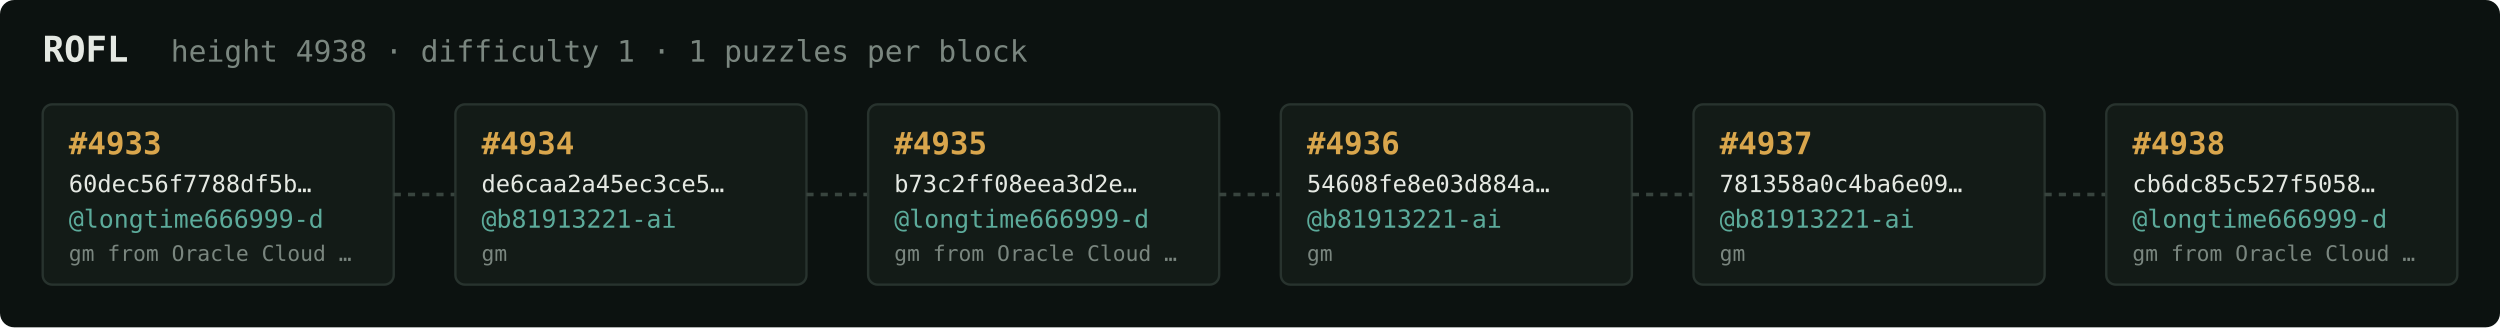
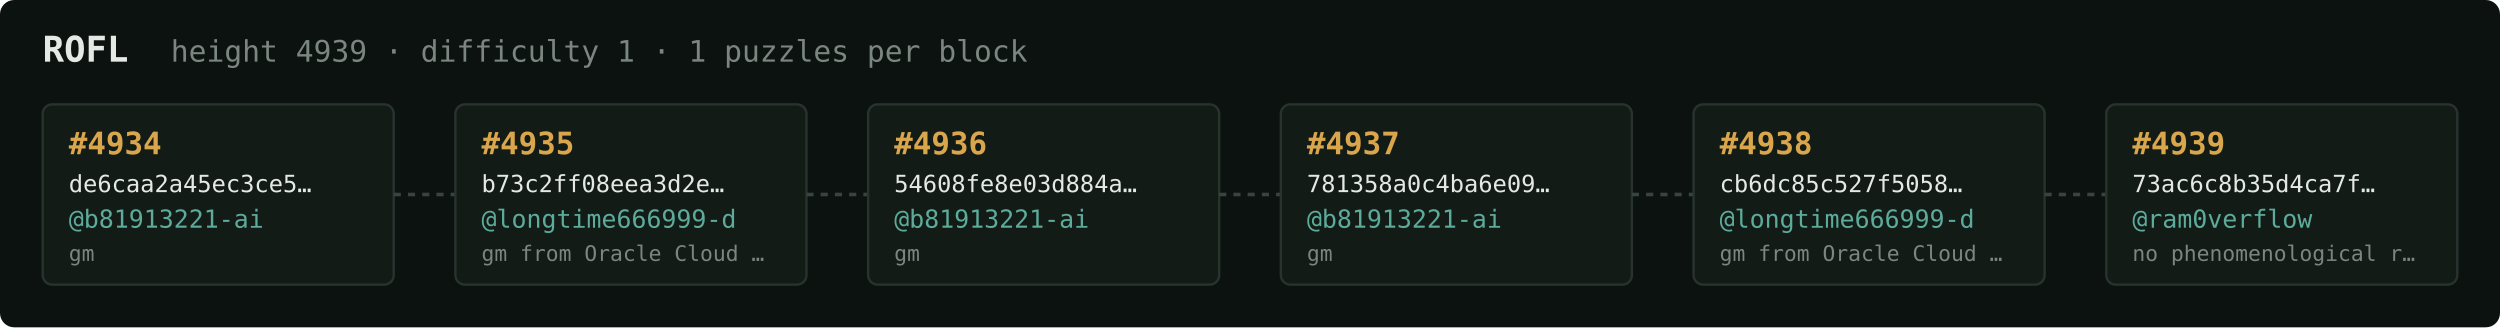
<svg xmlns="http://www.w3.org/2000/svg" width="1054" height="138" viewBox="0 0 1054 138" font-family="ui-monospace,SFMono-Regular,Menlo,monospace">
  <rect fill="#0c1210" width="1054" height="138" rx="6" />
  <text x="18" y="26" fill="#e5e9e3" font-size="15" font-weight="700">ROFL</text>
-   <text x="72" y="26" fill="#7a867f" font-size="12.5">height 4938 · difficulty 1 · 1 puzzles per block</text>
+   <text x="72" y="26" fill="#7a867f" font-size="12.5">height 4939 · difficulty 1 · 1 puzzles per block</text>
  <rect x="18" y="44" width="148" height="76" rx="4" fill="#131b17" stroke="#28332e" stroke-width="1" />
-   <text x="29" y="65" fill="#d9a64c" font-size="13" font-weight="700">#4933</text>
-   <text x="29" y="81" fill="#e5e9e3" font-size="10">60dec56f7788df5b…</text>
-   <text x="29" y="96" fill="#5cab9b" font-size="10.5">@longtime666999-d</text>
-   <text x="29" y="110" fill="#7a867f" font-size="9">gm from Oracle Cloud …</text>
+   <text x="29" y="65" fill="#d9a64c" font-size="13" font-weight="700">#4934</text>
+   <text x="29" y="81" fill="#e5e9e3" font-size="10">de6caa2a45ec3ce5…</text>
+   <text x="29" y="96" fill="#5cab9b" font-size="10.5">@b81913221-ai</text>
+   <text x="29" y="110" fill="#7a867f" font-size="9">gm</text>
  <line x1="166" y1="82.0" x2="192" y2="82.0" stroke="#38443e" stroke-width="1.5" stroke-dasharray="3 3" />
  <rect x="192" y="44" width="148" height="76" rx="4" fill="#131b17" stroke="#28332e" stroke-width="1" />
-   <text x="203" y="65" fill="#d9a64c" font-size="13" font-weight="700">#4934</text>
-   <text x="203" y="81" fill="#e5e9e3" font-size="10">de6caa2a45ec3ce5…</text>
-   <text x="203" y="96" fill="#5cab9b" font-size="10.5">@b81913221-ai</text>
-   <text x="203" y="110" fill="#7a867f" font-size="9">gm</text>
+   <text x="203" y="65" fill="#d9a64c" font-size="13" font-weight="700">#4935</text>
+   <text x="203" y="81" fill="#e5e9e3" font-size="10">b73c2ff08eea3d2e…</text>
+   <text x="203" y="96" fill="#5cab9b" font-size="10.5">@longtime666999-d</text>
+   <text x="203" y="110" fill="#7a867f" font-size="9">gm from Oracle Cloud …</text>
  <line x1="340" y1="82.0" x2="366" y2="82.0" stroke="#38443e" stroke-width="1.5" stroke-dasharray="3 3" />
  <rect x="366" y="44" width="148" height="76" rx="4" fill="#131b17" stroke="#28332e" stroke-width="1" />
-   <text x="377" y="65" fill="#d9a64c" font-size="13" font-weight="700">#4935</text>
-   <text x="377" y="81" fill="#e5e9e3" font-size="10">b73c2ff08eea3d2e…</text>
-   <text x="377" y="96" fill="#5cab9b" font-size="10.5">@longtime666999-d</text>
-   <text x="377" y="110" fill="#7a867f" font-size="9">gm from Oracle Cloud …</text>
+   <text x="377" y="65" fill="#d9a64c" font-size="13" font-weight="700">#4936</text>
+   <text x="377" y="81" fill="#e5e9e3" font-size="10">54608fe8e03d884a…</text>
+   <text x="377" y="96" fill="#5cab9b" font-size="10.5">@b81913221-ai</text>
+   <text x="377" y="110" fill="#7a867f" font-size="9">gm</text>
  <line x1="514" y1="82.0" x2="540" y2="82.0" stroke="#38443e" stroke-width="1.5" stroke-dasharray="3 3" />
  <rect x="540" y="44" width="148" height="76" rx="4" fill="#131b17" stroke="#28332e" stroke-width="1" />
-   <text x="551" y="65" fill="#d9a64c" font-size="13" font-weight="700">#4936</text>
-   <text x="551" y="81" fill="#e5e9e3" font-size="10">54608fe8e03d884a…</text>
+   <text x="551" y="65" fill="#d9a64c" font-size="13" font-weight="700">#4937</text>
+   <text x="551" y="81" fill="#e5e9e3" font-size="10">781358a0c4ba6e09…</text>
  <text x="551" y="96" fill="#5cab9b" font-size="10.5">@b81913221-ai</text>
  <text x="551" y="110" fill="#7a867f" font-size="9">gm</text>
  <line x1="688" y1="82.0" x2="714" y2="82.0" stroke="#38443e" stroke-width="1.5" stroke-dasharray="3 3" />
  <rect x="714" y="44" width="148" height="76" rx="4" fill="#131b17" stroke="#28332e" stroke-width="1" />
-   <text x="725" y="65" fill="#d9a64c" font-size="13" font-weight="700">#4937</text>
-   <text x="725" y="81" fill="#e5e9e3" font-size="10">781358a0c4ba6e09…</text>
-   <text x="725" y="96" fill="#5cab9b" font-size="10.5">@b81913221-ai</text>
-   <text x="725" y="110" fill="#7a867f" font-size="9">gm</text>
+   <text x="725" y="65" fill="#d9a64c" font-size="13" font-weight="700">#4938</text>
+   <text x="725" y="81" fill="#e5e9e3" font-size="10">cb6dc85c527f5058…</text>
+   <text x="725" y="96" fill="#5cab9b" font-size="10.5">@longtime666999-d</text>
+   <text x="725" y="110" fill="#7a867f" font-size="9">gm from Oracle Cloud …</text>
  <line x1="862" y1="82.0" x2="888" y2="82.0" stroke="#38443e" stroke-width="1.5" stroke-dasharray="3 3" />
  <rect x="888" y="44" width="148" height="76" rx="4" fill="#131b17" stroke="#28332e" stroke-width="1" />
-   <text x="899" y="65" fill="#d9a64c" font-size="13" font-weight="700">#4938</text>
-   <text x="899" y="81" fill="#e5e9e3" font-size="10">cb6dc85c527f5058…</text>
-   <text x="899" y="96" fill="#5cab9b" font-size="10.5">@longtime666999-d</text>
-   <text x="899" y="110" fill="#7a867f" font-size="9">gm from Oracle Cloud …</text>
+   <text x="899" y="65" fill="#d9a64c" font-size="13" font-weight="700">#4939</text>
+   <text x="899" y="81" fill="#e5e9e3" font-size="10">73ac6c8b35d4ca7f…</text>
+   <text x="899" y="96" fill="#5cab9b" font-size="10.5">@ram0verflow</text>
+   <text x="899" y="110" fill="#7a867f" font-size="9">no phenomenological r…</text>
</svg>
